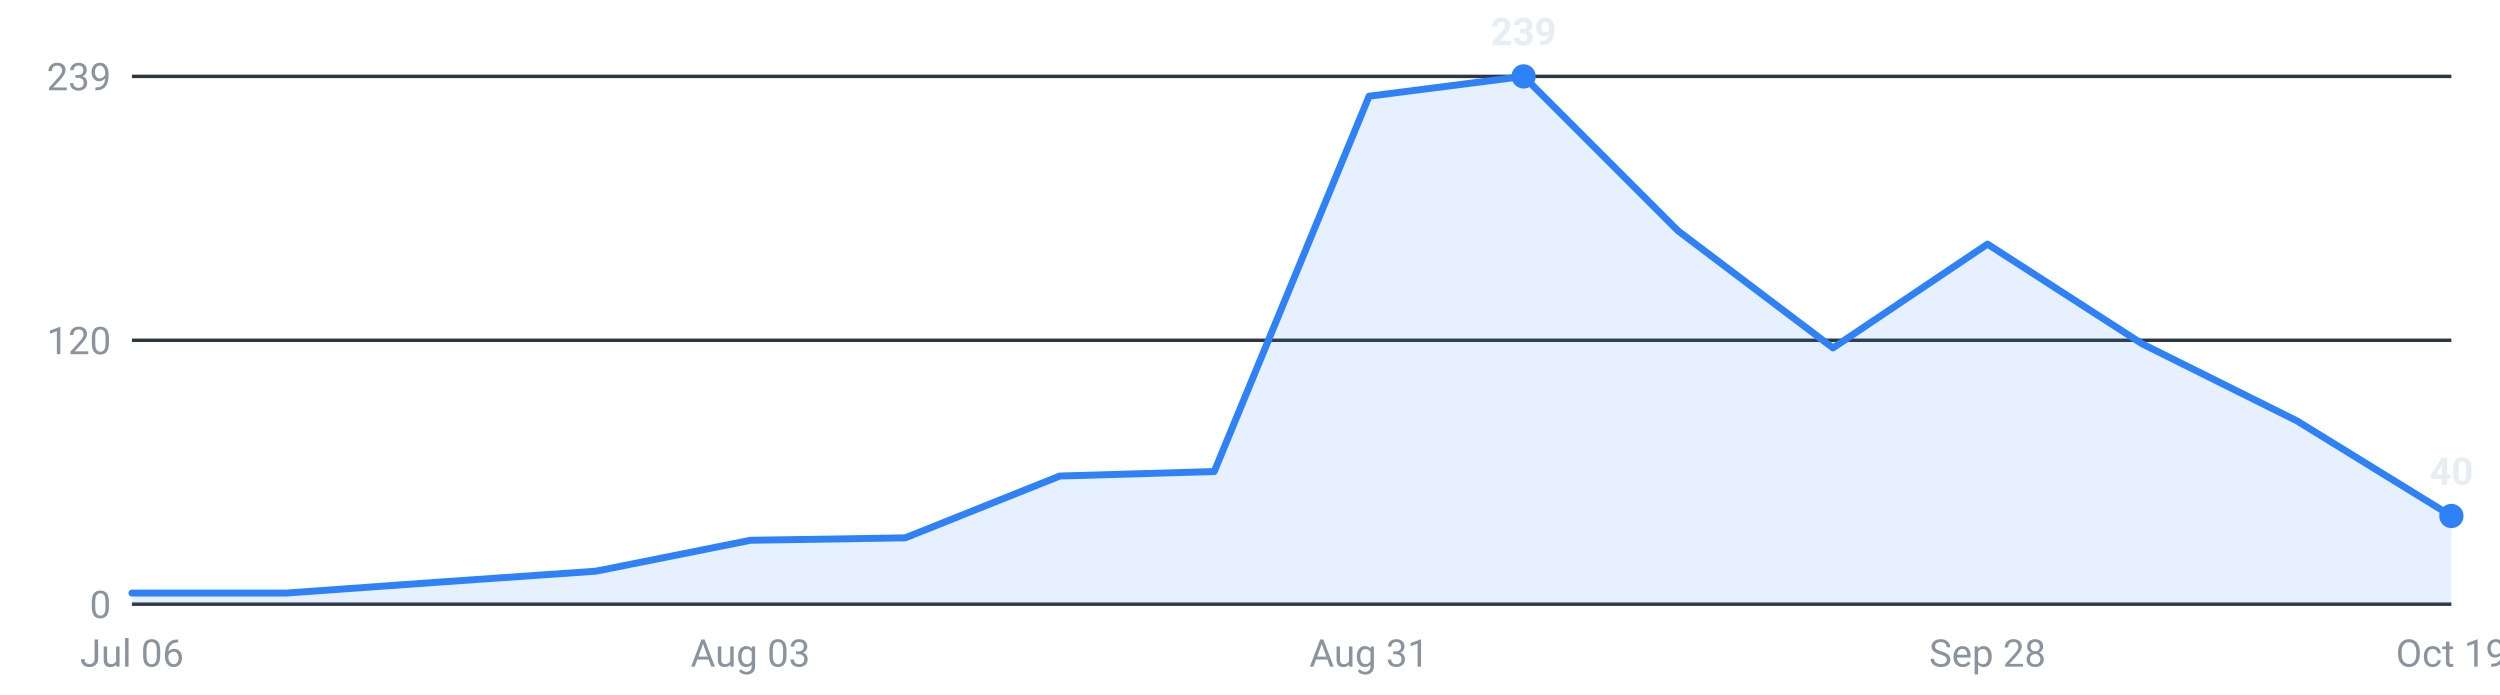
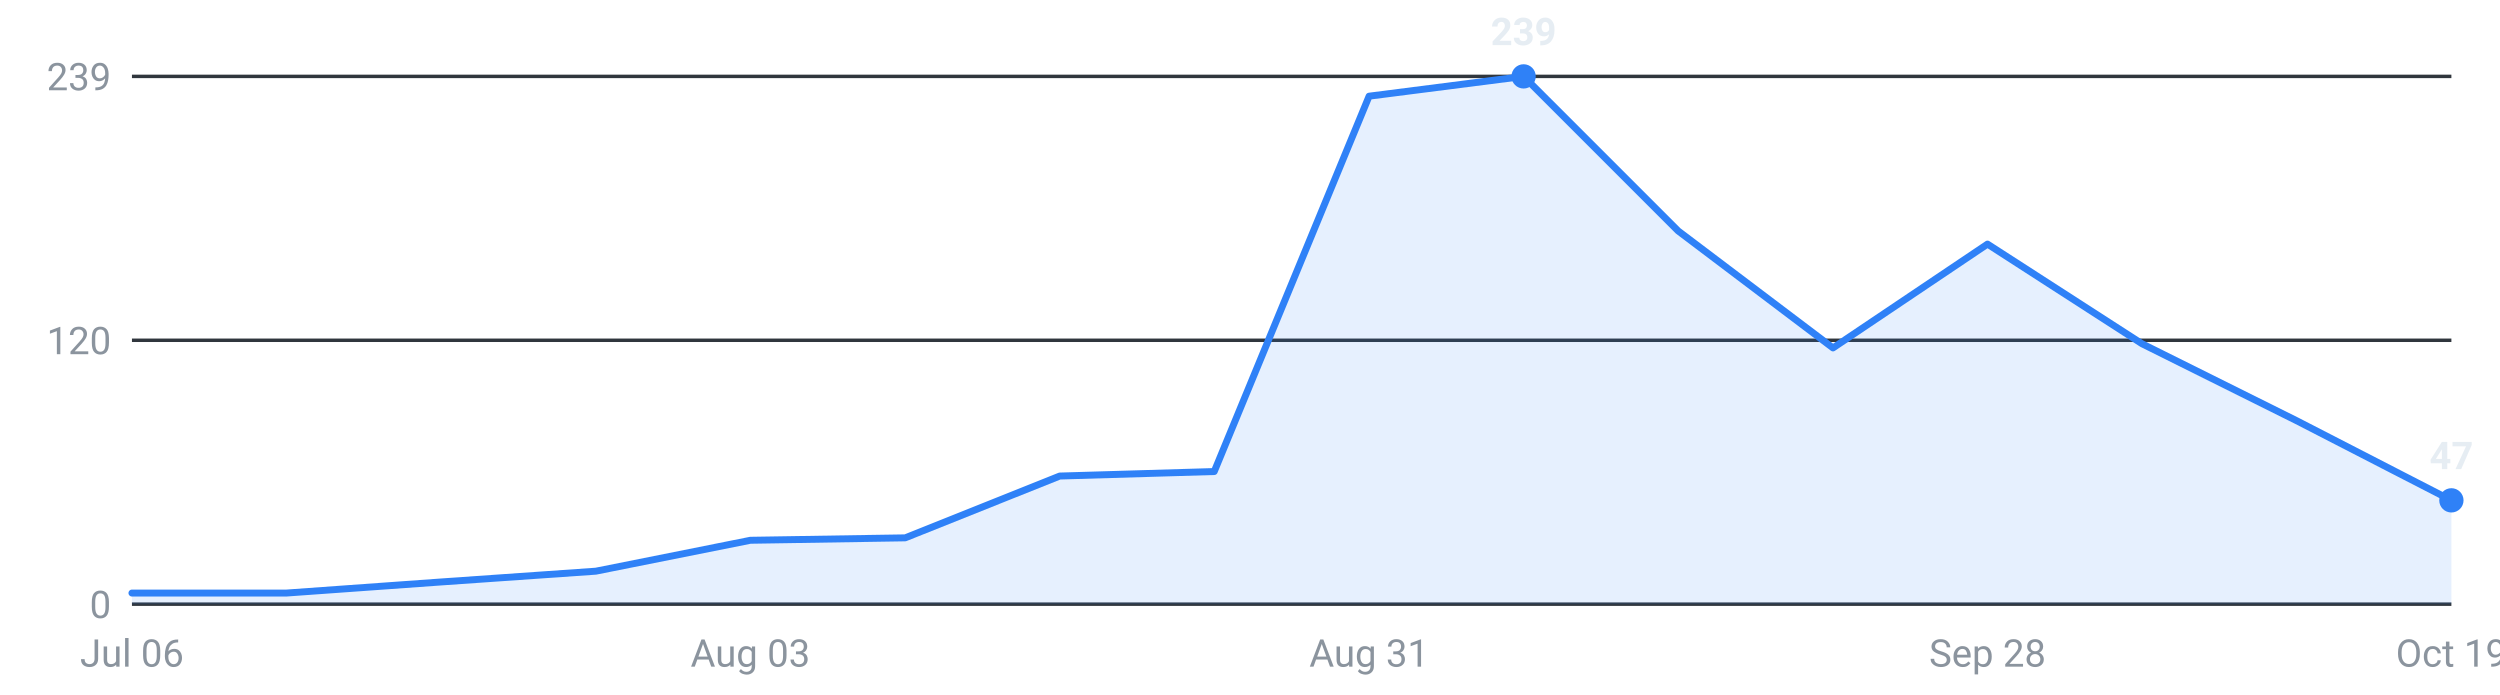
<svg xmlns="http://www.w3.org/2000/svg" viewBox="0 0 720 200" width="720" height="200" role="img" aria-label="Internships posted per week, last 16 weeks">
  <g font-family="-apple-system,Segoe UI,Roboto,sans-serif" font-size="11">
    <line x1="38" y1="174.0" x2="706" y2="174.0" stroke="#30363d" stroke-width="1" />
    <text x="32" y="178.0" text-anchor="end" fill="#8b949e">0</text>
    <line x1="38" y1="98.0" x2="706" y2="98.0" stroke="#30363d" stroke-width="1" />
    <text x="32" y="102.0" text-anchor="end" fill="#8b949e">120</text>
    <line x1="38" y1="22.0" x2="706" y2="22.0" stroke="#30363d" stroke-width="1" />
    <text x="32" y="26.0" text-anchor="end" fill="#8b949e">239</text>
-     <path d="M38.0,174 L38.0,170.8 L82.5,170.8 L127.1,167.6 L171.6,164.5 L216.1,155.6 L260.7,154.9 L305.2,137.1 L349.7,135.8 L394.3,27.7 L438.8,22.0 L483.3,66.5 L527.9,100.2 L572.4,70.3 L616.9,99.0 L661.5,121.2 L706.0,148.6 L706.0,174 Z" fill="#2f81f7" fill-opacity="0.12" />
-     <polyline points="38.0,170.8 82.5,170.8 127.1,167.6 171.6,164.5 216.1,155.6 260.7,154.9 305.2,137.1 349.7,135.8 394.3,27.7 438.8,22.0 483.3,66.5 527.9,100.2 572.4,70.3 616.9,99.0 661.5,121.2 706.0,148.6" fill="none" stroke="#2f81f7" stroke-width="2" stroke-linejoin="round" stroke-linecap="round" />
+     <path d="M38.0,174 L38.0,170.8 L82.5,170.8 L127.1,167.6 L171.6,164.5 L216.1,155.6 L260.7,154.9 L305.2,137.1 L349.7,135.8 L394.3,27.7 L438.8,22.0 L483.3,66.5 L527.9,100.2 L572.4,70.3 L616.9,99.0 L661.5,121.2 L706.0,144.1 L706.0,174 Z" fill="#2f81f7" fill-opacity="0.12" />
+     <polyline points="38.0,170.8 82.5,170.8 127.1,167.6 171.6,164.5 216.1,155.6 260.7,154.9 305.2,137.1 349.7,135.8 394.3,27.7 438.8,22.0 483.3,66.5 527.9,100.2 572.4,70.3 616.9,99.0 661.5,121.2 706.0,144.1" fill="none" stroke="#2f81f7" stroke-width="2" stroke-linejoin="round" stroke-linecap="round" />
    <circle cx="438.8" cy="22.0" r="3.5" fill="#2f81f7" />
    <text x="438.8" y="13.0" text-anchor="middle" fill="#e6edf3" font-weight="600">239</text>
-     <circle cx="706.0" cy="148.6" r="3.5" fill="#2f81f7" />
-     <text x="706.0" y="139.6" text-anchor="middle" fill="#e6edf3" font-weight="600">40</text>
+     <circle cx="706.0" cy="144.1" r="3.5" fill="#2f81f7" />
+     <text x="706.0" y="135.1" text-anchor="middle" fill="#e6edf3" font-weight="600">47</text>
    <text x="38.0" y="192" text-anchor="middle" fill="#8b949e">Jul 06</text>
    <text x="216.1" y="192" text-anchor="middle" fill="#8b949e">Aug 03</text>
    <text x="394.3" y="192" text-anchor="middle" fill="#8b949e">Aug 31</text>
    <text x="572.4" y="192" text-anchor="middle" fill="#8b949e">Sep 28</text>
    <text x="706.0" y="192" text-anchor="middle" fill="#8b949e">Oct 19</text>
  </g>
</svg>
